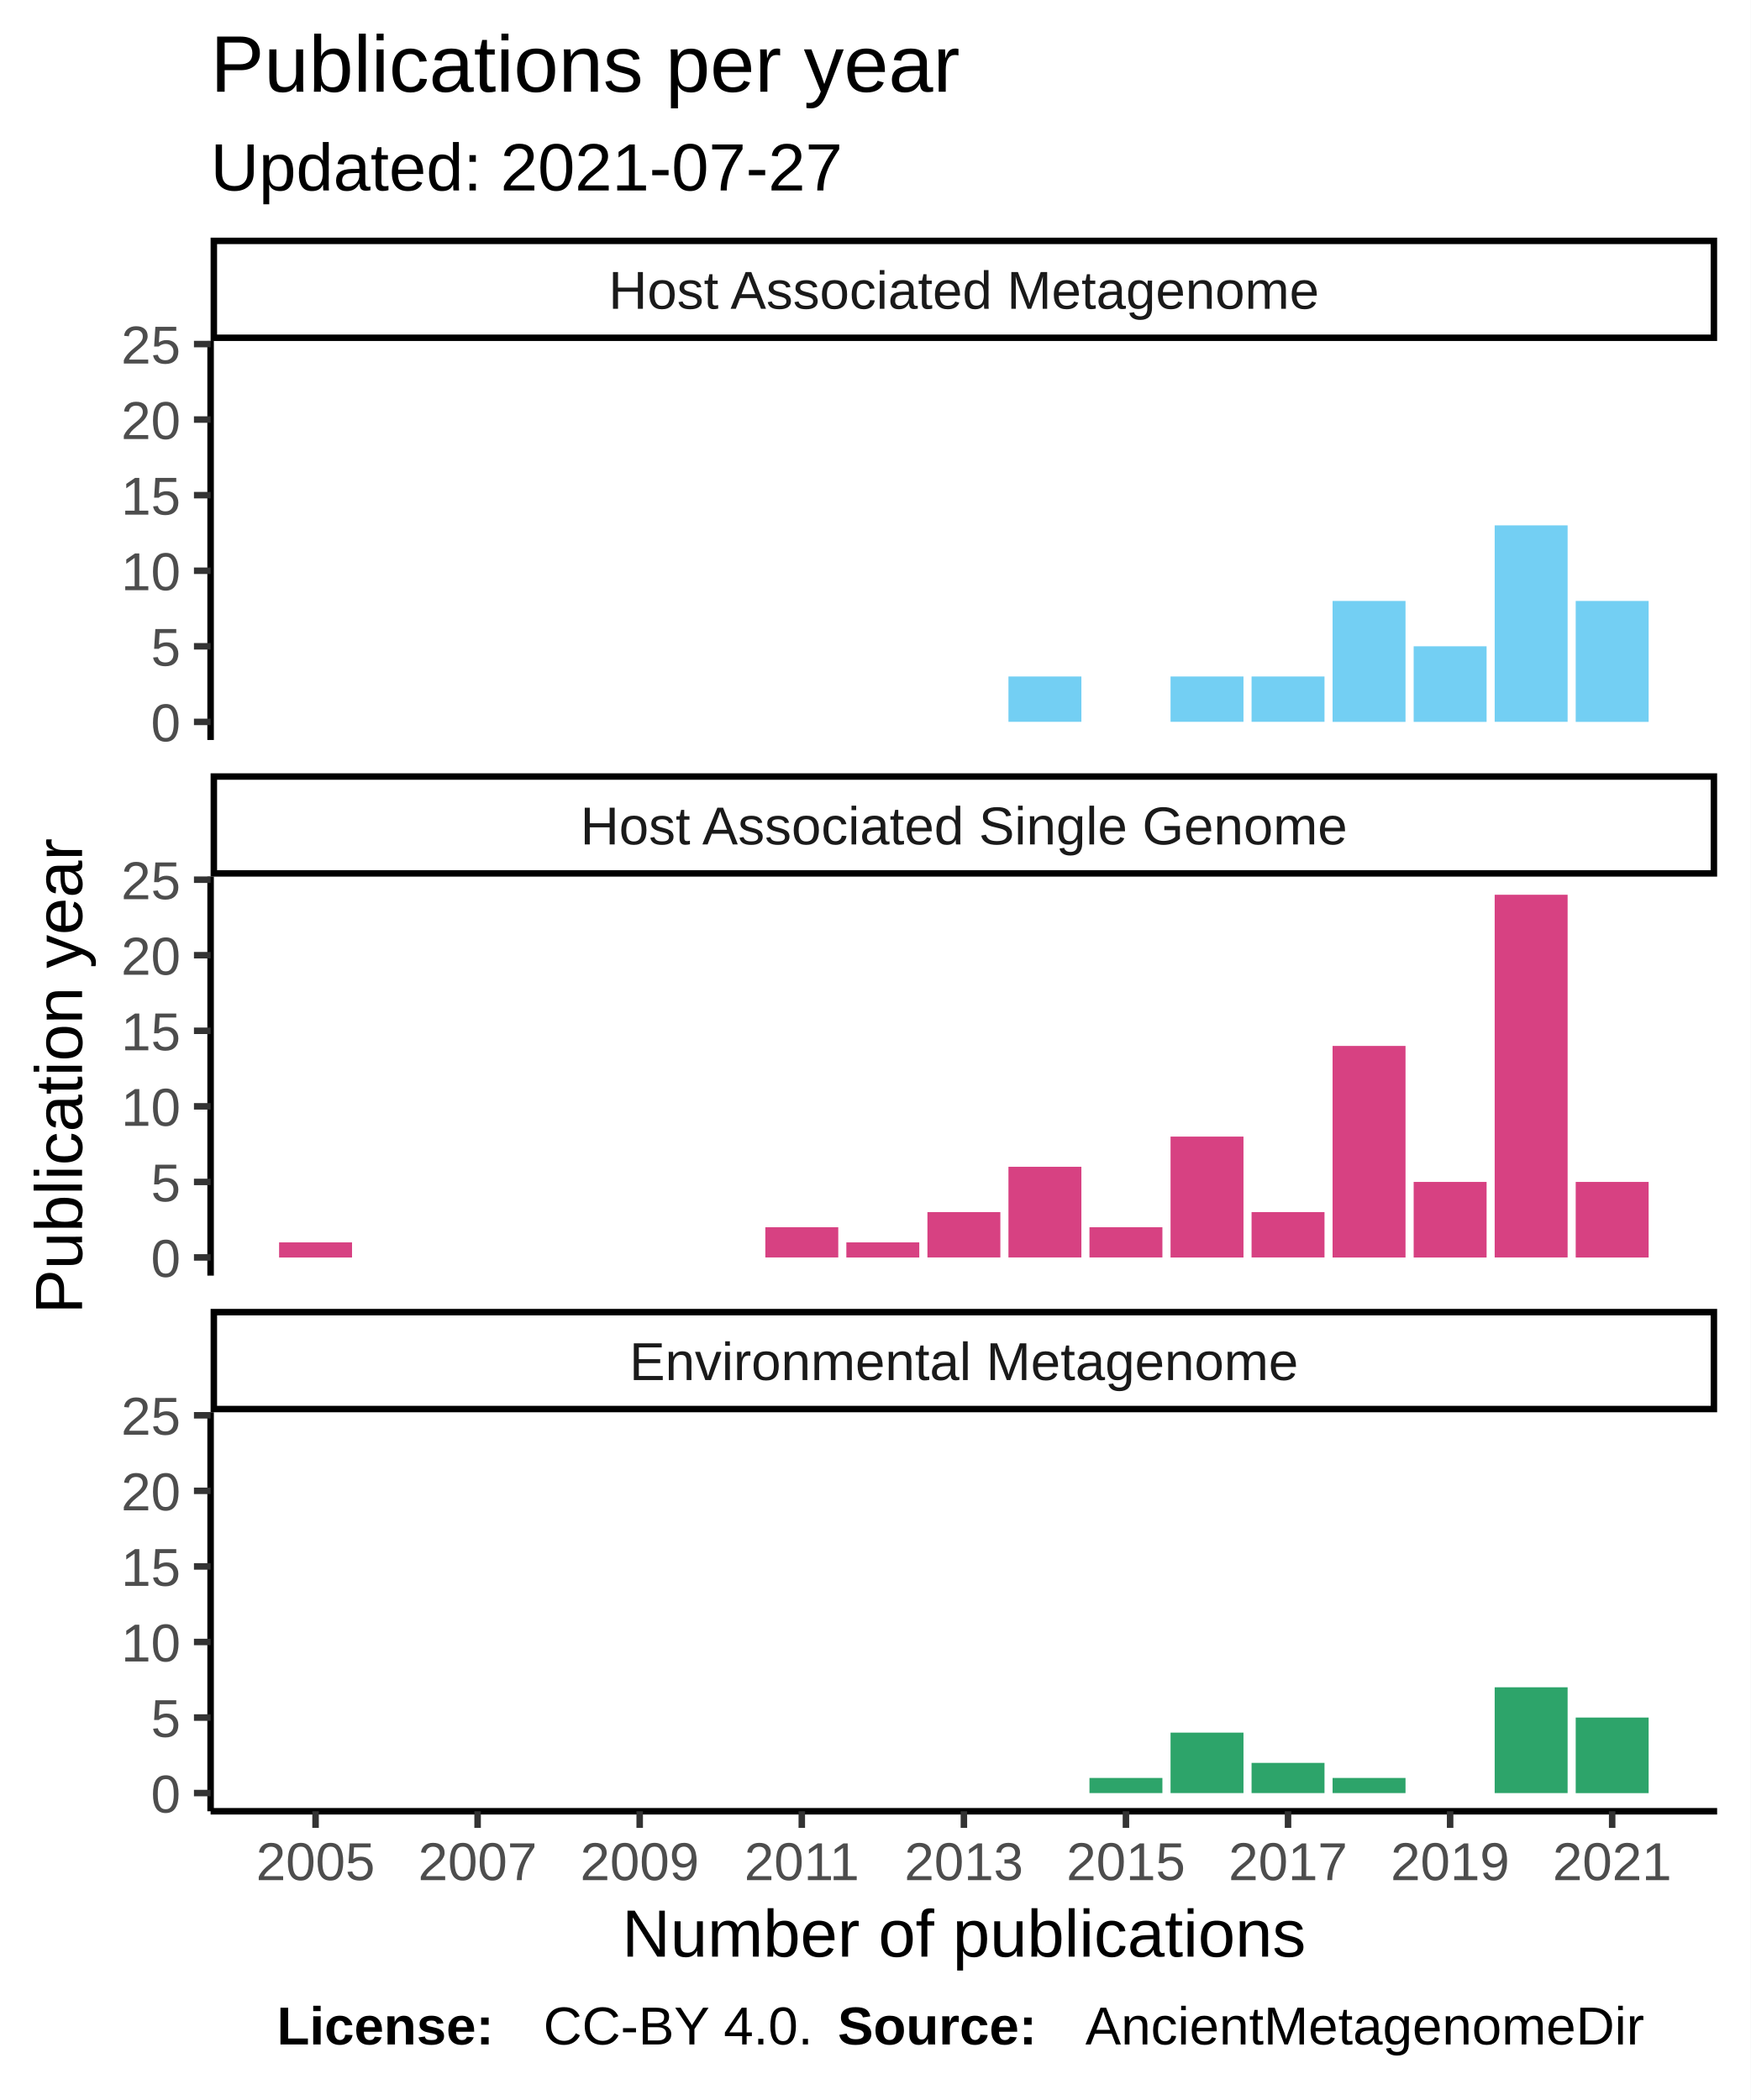
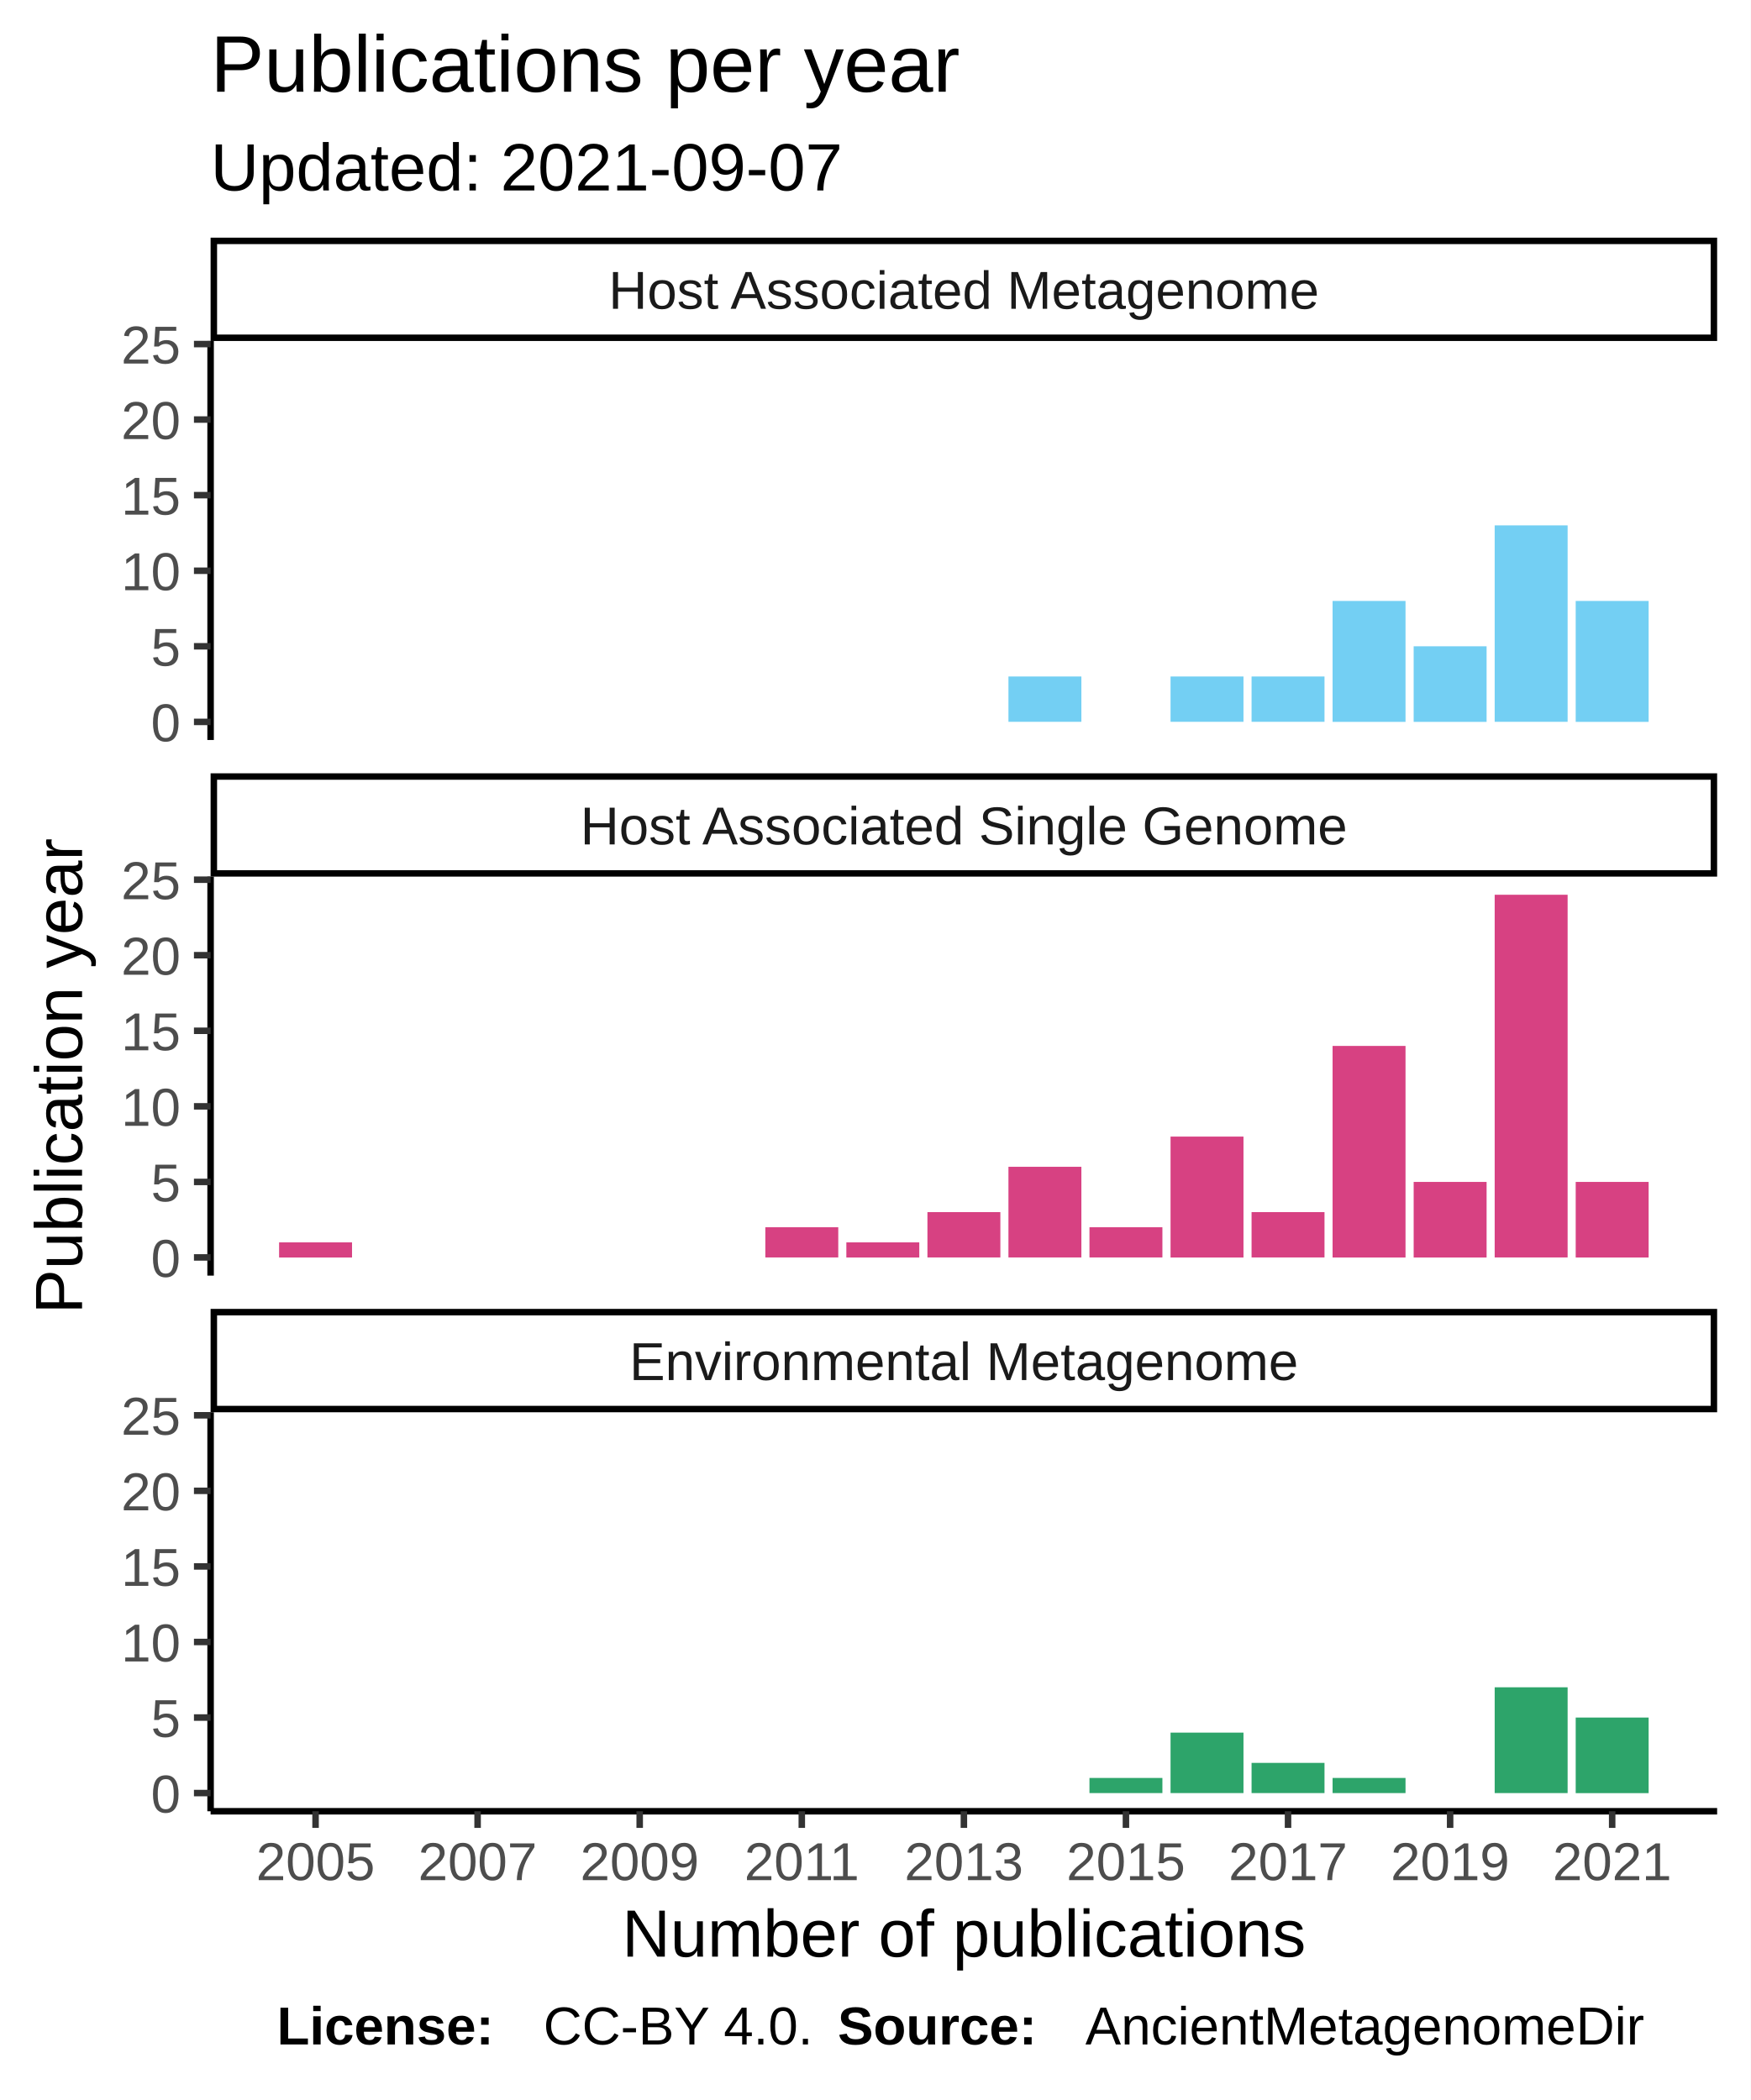
<svg xmlns="http://www.w3.org/2000/svg" class="svglite" width="288.00pt" height="345.60pt" viewBox="0 0 288.00 345.60">
  <defs>
    <style type="text/css">
    .svglite line, .svglite polyline, .svglite polygon, .svglite path, .svglite rect, .svglite circle {
      fill: none;
      stroke: #000000;
      stroke-linecap: round;
      stroke-linejoin: round;
      stroke-miterlimit: 10.00;
    }
  </style>
  </defs>
  <rect width="100%" height="100%" style="stroke: none; fill: #FFFFFF;" />
  <defs>
    <clipPath id="cpMC4wMHwyODguMDB8MC4wMHwzNDUuNjA=">
      <rect x="0.00" y="0.00" width="288.00" height="345.60" />
    </clipPath>
  </defs>
  <g clip-path="url(#cpMC4wMHwyODguMDB8MC4wMHwzNDUuNjA=)">
    <rect x="0" y="0.00" width="288.00" height="345.60" style="stroke-width: 1.07; stroke: #FFFFFF; fill: #FFFFFF;" />
  </g>
  <defs>
    <clipPath id="cpMzQuNjV8MjgyLjUyfDU2LjEyfDEyMS43OA==">
      <rect x="34.65" y="56.12" width="247.87" height="65.66" />
    </clipPath>
  </defs>
  <g clip-path="url(#cpMzQuNjV8MjgyLjUyfDU2LjEyfDEyMS43OA==)">
    <rect x="34.65" y="56.12" width="247.87" height="65.66" style="stroke-width: 1.07; stroke: none; fill: #FFFFFF;" />
    <rect x="165.92" y="111.33" width="12.00" height="7.46" style="stroke-width: 1.07; stroke: none; stroke-linecap: square; stroke-linejoin: miter; fill: #73CFF3;" />
    <rect x="192.59" y="111.33" width="12.00" height="7.46" style="stroke-width: 1.07; stroke: none; stroke-linecap: square; stroke-linejoin: miter; fill: #73CFF3;" />
    <rect x="205.92" y="111.33" width="12.00" height="7.46" style="stroke-width: 1.07; stroke: none; stroke-linecap: square; stroke-linejoin: miter; fill: #73CFF3;" />
    <rect x="219.25" y="98.90" width="12.00" height="19.90" style="stroke-width: 1.07; stroke: none; stroke-linecap: square; stroke-linejoin: miter; fill: #73CFF3;" />
    <rect x="232.59" y="106.36" width="12.00" height="12.44" style="stroke-width: 1.07; stroke: none; stroke-linecap: square; stroke-linejoin: miter; fill: #73CFF3;" />
    <rect x="245.92" y="86.46" width="12.00" height="32.33" style="stroke-width: 1.07; stroke: none; stroke-linecap: square; stroke-linejoin: miter; fill: #73CFF3;" />
    <rect x="259.25" y="98.90" width="12.00" height="19.90" style="stroke-width: 1.07; stroke: none; stroke-linecap: square; stroke-linejoin: miter; fill: #73CFF3;" />
  </g>
  <g clip-path="url(#cpMC4wMHwyODguMDB8MC4wMHwzNDUuNjA=)">
</g>
  <defs>
    <clipPath id="cpMzQuNjV8MjgyLjUyfDE0NC4yN3wyMDkuOTM=">
      <rect x="34.65" y="144.27" width="247.87" height="65.66" />
    </clipPath>
  </defs>
  <g clip-path="url(#cpMzQuNjV8MjgyLjUyfDE0NC4yN3wyMDkuOTM=)">
    <rect x="34.65" y="144.27" width="247.87" height="65.66" style="stroke-width: 1.07; stroke: none; fill: #FFFFFF;" />
    <rect x="45.92" y="204.46" width="12.00" height="2.49" style="stroke-width: 1.07; stroke: none; stroke-linecap: square; stroke-linejoin: miter; fill: #D74182;" />
    <rect x="125.92" y="201.97" width="12.00" height="4.97" style="stroke-width: 1.07; stroke: none; stroke-linecap: square; stroke-linejoin: miter; fill: #D74182;" />
    <rect x="139.25" y="204.46" width="12.00" height="2.49" style="stroke-width: 1.07; stroke: none; stroke-linecap: square; stroke-linejoin: miter; fill: #D74182;" />
    <rect x="152.59" y="199.48" width="12.00" height="7.46" style="stroke-width: 1.07; stroke: none; stroke-linecap: square; stroke-linejoin: miter; fill: #D74182;" />
    <rect x="165.92" y="192.02" width="12.00" height="14.92" style="stroke-width: 1.07; stroke: none; stroke-linecap: square; stroke-linejoin: miter; fill: #D74182;" />
    <rect x="179.25" y="201.97" width="12.00" height="4.97" style="stroke-width: 1.07; stroke: none; stroke-linecap: square; stroke-linejoin: miter; fill: #D74182;" />
    <rect x="192.59" y="187.05" width="12.00" height="19.90" style="stroke-width: 1.07; stroke: none; stroke-linecap: square; stroke-linejoin: miter; fill: #D74182;" />
    <rect x="205.92" y="199.48" width="12.00" height="7.46" style="stroke-width: 1.07; stroke: none; stroke-linecap: square; stroke-linejoin: miter; fill: #D74182;" />
    <rect x="219.25" y="172.13" width="12.00" height="34.82" style="stroke-width: 1.07; stroke: none; stroke-linecap: square; stroke-linejoin: miter; fill: #D74182;" />
    <rect x="232.59" y="194.51" width="12.00" height="12.44" style="stroke-width: 1.07; stroke: none; stroke-linecap: square; stroke-linejoin: miter; fill: #D74182;" />
    <rect x="245.92" y="147.25" width="12.00" height="59.69" style="stroke-width: 1.07; stroke: none; stroke-linecap: square; stroke-linejoin: miter; fill: #D74182;" />
    <rect x="259.25" y="194.51" width="12.00" height="12.44" style="stroke-width: 1.07; stroke: none; stroke-linecap: square; stroke-linejoin: miter; fill: #D74182;" />
  </g>
  <g clip-path="url(#cpMC4wMHwyODguMDB8MC4wMHwzNDUuNjA=)">
</g>
  <defs>
    <clipPath id="cpMzQuNjV8MjgyLjUyfDIzMi40MnwyOTguMDg=">
      <rect x="34.65" y="232.42" width="247.87" height="65.66" />
    </clipPath>
  </defs>
  <g clip-path="url(#cpMzQuNjV8MjgyLjUyfDIzMi40MnwyOTguMDg=)">
    <rect x="34.65" y="232.42" width="247.87" height="65.66" style="stroke-width: 1.07; stroke: none; fill: #FFFFFF;" />
    <rect x="179.25" y="292.60" width="12.00" height="2.49" style="stroke-width: 1.07; stroke: none; stroke-linecap: square; stroke-linejoin: miter; fill: #2DA46A;" />
    <rect x="192.59" y="285.14" width="12.00" height="9.95" style="stroke-width: 1.07; stroke: none; stroke-linecap: square; stroke-linejoin: miter; fill: #2DA46A;" />
    <rect x="205.92" y="290.12" width="12.00" height="4.97" style="stroke-width: 1.07; stroke: none; stroke-linecap: square; stroke-linejoin: miter; fill: #2DA46A;" />
    <rect x="219.25" y="292.60" width="12.00" height="2.49" style="stroke-width: 1.07; stroke: none; stroke-linecap: square; stroke-linejoin: miter; fill: #2DA46A;" />
    <rect x="245.92" y="277.68" width="12.00" height="17.41" style="stroke-width: 1.07; stroke: none; stroke-linecap: square; stroke-linejoin: miter; fill: #2DA46A;" />
    <rect x="259.25" y="282.66" width="12.00" height="12.44" style="stroke-width: 1.07; stroke: none; stroke-linecap: square; stroke-linejoin: miter; fill: #2DA46A;" />
  </g>
  <g clip-path="url(#cpMC4wMHwyODguMDB8MC4wMHwzNDUuNjA=)">
</g>
  <defs>
    <clipPath id="cpMzQuNjV8MjgyLjUyfDIxNS40MXwyMzIuNDI=">
      <rect x="34.65" y="215.41" width="247.87" height="17.01" />
    </clipPath>
  </defs>
  <g clip-path="url(#cpMzQuNjV8MjgyLjUyfDIxNS40MXwyMzIuNDI=)">
    <rect x="34.65" y="215.41" width="247.87" height="17.01" style="stroke-width: 2.13; fill: #FFFFFF;" />
    <text x="158.59" y="227.12" text-anchor="middle" style="font-size: 8.80px; fill: #1A1A1A; font-family: Liberation Sans;" textLength="124.59px" lengthAdjust="spacingAndGlyphs">Environmental Metagenome</text>
  </g>
  <g clip-path="url(#cpMC4wMHwyODguMDB8MC4wMHwzNDUuNjA=)">
</g>
  <defs>
    <clipPath id="cpMzQuNjV8MjgyLjUyfDEyNy4yNnwxNDQuMjc=">
      <rect x="34.65" y="127.26" width="247.87" height="17.01" />
    </clipPath>
  </defs>
  <g clip-path="url(#cpMzQuNjV8MjgyLjUyfDEyNy4yNnwxNDQuMjc=)">
    <rect x="34.65" y="127.26" width="247.87" height="17.01" style="stroke-width: 2.13; fill: #FFFFFF;" />
    <text x="158.59" y="138.97" text-anchor="middle" style="font-size: 8.80px; fill: #1A1A1A; font-family: Liberation Sans;" textLength="140.36px" lengthAdjust="spacingAndGlyphs">Host Associated Single Genome</text>
  </g>
  <g clip-path="url(#cpMC4wMHwyODguMDB8MC4wMHwzNDUuNjA=)">
</g>
  <defs>
    <clipPath id="cpMzQuNjV8MjgyLjUyfDM5LjExfDU2LjEy">
      <rect x="34.65" y="39.11" width="247.87" height="17.01" />
    </clipPath>
  </defs>
  <g clip-path="url(#cpMzQuNjV8MjgyLjUyfDM5LjExfDU2LjEy)">
    <rect x="34.65" y="39.11" width="247.87" height="17.01" style="stroke-width: 2.13; fill: #FFFFFF;" />
    <text x="158.59" y="50.82" text-anchor="middle" style="font-size: 8.80px; fill: #1A1A1A; font-family: Liberation Sans;" textLength="131.12px" lengthAdjust="spacingAndGlyphs">Host Associated Metagenome</text>
  </g>
  <g clip-path="url(#cpMC4wMHwyODguMDB8MC4wMHwzNDUuNjA=)">
    <polyline points="34.65,298.08 282.52,298.08 " style="stroke-width: 1.07; stroke-linecap: butt;" />
    <polyline points="51.92,300.82 51.92,298.08 " style="stroke-width: 1.07; stroke: #333333; stroke-linecap: butt;" />
    <polyline points="78.58,300.82 78.58,298.08 " style="stroke-width: 1.07; stroke: #333333; stroke-linecap: butt;" />
    <polyline points="105.25,300.82 105.25,298.08 " style="stroke-width: 1.07; stroke: #333333; stroke-linecap: butt;" />
    <polyline points="131.92,300.82 131.92,298.08 " style="stroke-width: 1.07; stroke: #333333; stroke-linecap: butt;" />
    <polyline points="158.59,300.82 158.59,298.08 " style="stroke-width: 1.07; stroke: #333333; stroke-linecap: butt;" />
    <polyline points="185.25,300.82 185.25,298.08 " style="stroke-width: 1.07; stroke: #333333; stroke-linecap: butt;" />
    <polyline points="211.92,300.82 211.92,298.08 " style="stroke-width: 1.07; stroke: #333333; stroke-linecap: butt;" />
    <polyline points="238.59,300.82 238.59,298.08 " style="stroke-width: 1.07; stroke: #333333; stroke-linecap: butt;" />
    <polyline points="265.25,300.82 265.25,298.08 " style="stroke-width: 1.07; stroke: #333333; stroke-linecap: butt;" />
    <text x="51.92" y="309.42" text-anchor="middle" style="font-size: 8.80px; fill: #4D4D4D; font-family: Liberation Sans;" textLength="22.38px" lengthAdjust="spacingAndGlyphs">2005</text>
    <text x="78.58" y="309.42" text-anchor="middle" style="font-size: 8.80px; fill: #4D4D4D; font-family: Liberation Sans;" textLength="22.38px" lengthAdjust="spacingAndGlyphs">2007</text>
    <text x="105.25" y="309.42" text-anchor="middle" style="font-size: 8.80px; fill: #4D4D4D; font-family: Liberation Sans;" textLength="22.38px" lengthAdjust="spacingAndGlyphs">2009</text>
    <text x="131.92" y="309.42" text-anchor="middle" style="font-size: 8.80px; fill: #4D4D4D; font-family: Liberation Sans;" textLength="22.38px" lengthAdjust="spacingAndGlyphs">2011</text>
    <text x="158.59" y="309.42" text-anchor="middle" style="font-size: 8.80px; fill: #4D4D4D; font-family: Liberation Sans;" textLength="22.38px" lengthAdjust="spacingAndGlyphs">2013</text>
    <text x="185.25" y="309.42" text-anchor="middle" style="font-size: 8.80px; fill: #4D4D4D; font-family: Liberation Sans;" textLength="22.38px" lengthAdjust="spacingAndGlyphs">2015</text>
    <text x="211.92" y="309.42" text-anchor="middle" style="font-size: 8.80px; fill: #4D4D4D; font-family: Liberation Sans;" textLength="22.38px" lengthAdjust="spacingAndGlyphs">2017</text>
    <text x="238.59" y="309.42" text-anchor="middle" style="font-size: 8.80px; fill: #4D4D4D; font-family: Liberation Sans;" textLength="22.38px" lengthAdjust="spacingAndGlyphs">2019</text>
    <text x="265.25" y="309.42" text-anchor="middle" style="font-size: 8.80px; fill: #4D4D4D; font-family: Liberation Sans;" textLength="22.38px" lengthAdjust="spacingAndGlyphs">2021</text>
    <polyline points="34.65,121.78 34.65,56.12 " style="stroke-width: 1.07; stroke-linecap: butt;" />
    <text x="29.72" y="122.00" text-anchor="end" style="font-size: 8.80px; fill: #4D4D4D; font-family: Liberation Sans;" textLength="5.59px" lengthAdjust="spacingAndGlyphs">0</text>
    <text x="29.72" y="109.57" text-anchor="end" style="font-size: 8.80px; fill: #4D4D4D; font-family: Liberation Sans;" textLength="5.59px" lengthAdjust="spacingAndGlyphs">5</text>
    <text x="29.72" y="97.13" text-anchor="end" style="font-size: 8.80px; fill: #4D4D4D; font-family: Liberation Sans;" textLength="11.19px" lengthAdjust="spacingAndGlyphs">10</text>
    <text x="29.72" y="84.70" text-anchor="end" style="font-size: 8.80px; fill: #4D4D4D; font-family: Liberation Sans;" textLength="11.19px" lengthAdjust="spacingAndGlyphs">15</text>
    <text x="29.72" y="72.26" text-anchor="end" style="font-size: 8.80px; fill: #4D4D4D; font-family: Liberation Sans;" textLength="11.19px" lengthAdjust="spacingAndGlyphs">20</text>
    <text x="29.72" y="59.83" text-anchor="end" style="font-size: 8.80px; fill: #4D4D4D; font-family: Liberation Sans;" textLength="11.19px" lengthAdjust="spacingAndGlyphs">25</text>
    <polyline points="31.91,118.80 34.65,118.80 " style="stroke-width: 1.07; stroke: #333333; stroke-linecap: butt;" />
    <polyline points="31.91,106.36 34.65,106.36 " style="stroke-width: 1.07; stroke: #333333; stroke-linecap: butt;" />
    <polyline points="31.91,93.93 34.65,93.93 " style="stroke-width: 1.07; stroke: #333333; stroke-linecap: butt;" />
    <polyline points="31.91,81.49 34.65,81.49 " style="stroke-width: 1.07; stroke: #333333; stroke-linecap: butt;" />
    <polyline points="31.91,69.05 34.65,69.05 " style="stroke-width: 1.07; stroke: #333333; stroke-linecap: butt;" />
    <polyline points="31.91,56.62 34.65,56.62 " style="stroke-width: 1.07; stroke: #333333; stroke-linecap: butt;" />
    <polyline points="34.65,209.93 34.65,144.27 " style="stroke-width: 1.07; stroke-linecap: butt;" />
    <text x="29.72" y="210.15" text-anchor="end" style="font-size: 8.80px; fill: #4D4D4D; font-family: Liberation Sans;" textLength="5.59px" lengthAdjust="spacingAndGlyphs">0</text>
    <text x="29.72" y="197.72" text-anchor="end" style="font-size: 8.80px; fill: #4D4D4D; font-family: Liberation Sans;" textLength="5.59px" lengthAdjust="spacingAndGlyphs">5</text>
    <text x="29.72" y="185.28" text-anchor="end" style="font-size: 8.80px; fill: #4D4D4D; font-family: Liberation Sans;" textLength="11.19px" lengthAdjust="spacingAndGlyphs">10</text>
    <text x="29.72" y="172.85" text-anchor="end" style="font-size: 8.80px; fill: #4D4D4D; font-family: Liberation Sans;" textLength="11.19px" lengthAdjust="spacingAndGlyphs">15</text>
    <text x="29.72" y="160.41" text-anchor="end" style="font-size: 8.80px; fill: #4D4D4D; font-family: Liberation Sans;" textLength="11.19px" lengthAdjust="spacingAndGlyphs">20</text>
    <text x="29.72" y="147.98" text-anchor="end" style="font-size: 8.80px; fill: #4D4D4D; font-family: Liberation Sans;" textLength="11.19px" lengthAdjust="spacingAndGlyphs">25</text>
    <polyline points="31.91,206.94 34.65,206.94 " style="stroke-width: 1.07; stroke: #333333; stroke-linecap: butt;" />
    <polyline points="31.91,194.51 34.65,194.51 " style="stroke-width: 1.07; stroke: #333333; stroke-linecap: butt;" />
    <polyline points="31.91,182.07 34.65,182.07 " style="stroke-width: 1.07; stroke: #333333; stroke-linecap: butt;" />
    <polyline points="31.91,169.64 34.65,169.64 " style="stroke-width: 1.07; stroke: #333333; stroke-linecap: butt;" />
    <polyline points="31.91,157.20 34.65,157.20 " style="stroke-width: 1.07; stroke: #333333; stroke-linecap: butt;" />
    <polyline points="31.91,144.77 34.65,144.77 " style="stroke-width: 1.07; stroke: #333333; stroke-linecap: butt;" />
    <polyline points="34.65,298.08 34.65,232.42 " style="stroke-width: 1.07; stroke-linecap: butt;" />
    <text x="29.72" y="298.30" text-anchor="end" style="font-size: 8.80px; fill: #4D4D4D; font-family: Liberation Sans;" textLength="5.59px" lengthAdjust="spacingAndGlyphs">0</text>
    <text x="29.72" y="285.86" text-anchor="end" style="font-size: 8.80px; fill: #4D4D4D; font-family: Liberation Sans;" textLength="5.59px" lengthAdjust="spacingAndGlyphs">5</text>
    <text x="29.72" y="273.43" text-anchor="end" style="font-size: 8.80px; fill: #4D4D4D; font-family: Liberation Sans;" textLength="11.19px" lengthAdjust="spacingAndGlyphs">10</text>
    <text x="29.72" y="260.99" text-anchor="end" style="font-size: 8.80px; fill: #4D4D4D; font-family: Liberation Sans;" textLength="11.19px" lengthAdjust="spacingAndGlyphs">15</text>
    <text x="29.72" y="248.56" text-anchor="end" style="font-size: 8.80px; fill: #4D4D4D; font-family: Liberation Sans;" textLength="11.19px" lengthAdjust="spacingAndGlyphs">20</text>
    <text x="29.72" y="236.12" text-anchor="end" style="font-size: 8.80px; fill: #4D4D4D; font-family: Liberation Sans;" textLength="11.19px" lengthAdjust="spacingAndGlyphs">25</text>
    <polyline points="31.91,295.09 34.65,295.09 " style="stroke-width: 1.07; stroke: #333333; stroke-linecap: butt;" />
    <polyline points="31.91,282.66 34.65,282.66 " style="stroke-width: 1.07; stroke: #333333; stroke-linecap: butt;" />
    <polyline points="31.91,270.22 34.65,270.22 " style="stroke-width: 1.07; stroke: #333333; stroke-linecap: butt;" />
    <polyline points="31.91,257.79 34.65,257.79 " style="stroke-width: 1.07; stroke: #333333; stroke-linecap: butt;" />
    <polyline points="31.91,245.35 34.65,245.35 " style="stroke-width: 1.07; stroke: #333333; stroke-linecap: butt;" />
    <polyline points="31.91,232.92 34.65,232.92 " style="stroke-width: 1.07; stroke: #333333; stroke-linecap: butt;" />
    <text x="158.59" y="322.01" text-anchor="middle" style="font-size: 11.00px; font-family: Liberation Sans;" textLength="128.44px" lengthAdjust="spacingAndGlyphs">Number of publications</text>
    <text transform="translate(13.50,177.10) rotate(-90)" text-anchor="middle" style="font-size: 11.00px; font-family: Liberation Sans;" textLength="88.41px" lengthAdjust="spacingAndGlyphs">Publication year</text>
-     <text x="34.65" y="31.34" style="font-size: 11.00px; font-family: Liberation Sans;" textLength="117.95px" lengthAdjust="spacingAndGlyphs">Updated: 2021-07-27</text>
+     <text x="34.65" y="31.34" style="font-size: 11.00px; font-family: Liberation Sans;" textLength="117.95px" lengthAdjust="spacingAndGlyphs">Updated: 2021-09-07</text>
    <text x="34.65" y="15.10" style="font-size: 13.20px; font-family: Liberation Sans;" textLength="138.97px" lengthAdjust="spacingAndGlyphs">Publications per year</text>
    <text x="45.55" y="336.46" style="font-size: 8.80px; font-weight: bold; font-family: Liberation Sans;" textLength="43.86px" lengthAdjust="spacingAndGlyphs">License: </text>
    <text x="89.40" y="336.46" style="font-size: 8.80px; font-family: Liberation Sans;" textLength="48.43px" lengthAdjust="spacingAndGlyphs">CC-BY 4.0. </text>
    <text x="137.83" y="336.46" style="font-size: 8.80px; font-weight: bold; font-family: Liberation Sans;" textLength="40.75px" lengthAdjust="spacingAndGlyphs">Source: </text>
    <text x="178.58" y="336.46" style="font-size: 8.80px; font-family: Liberation Sans;" textLength="103.94px" lengthAdjust="spacingAndGlyphs">AncientMetagenomeDir</text>
  </g>
</svg>
